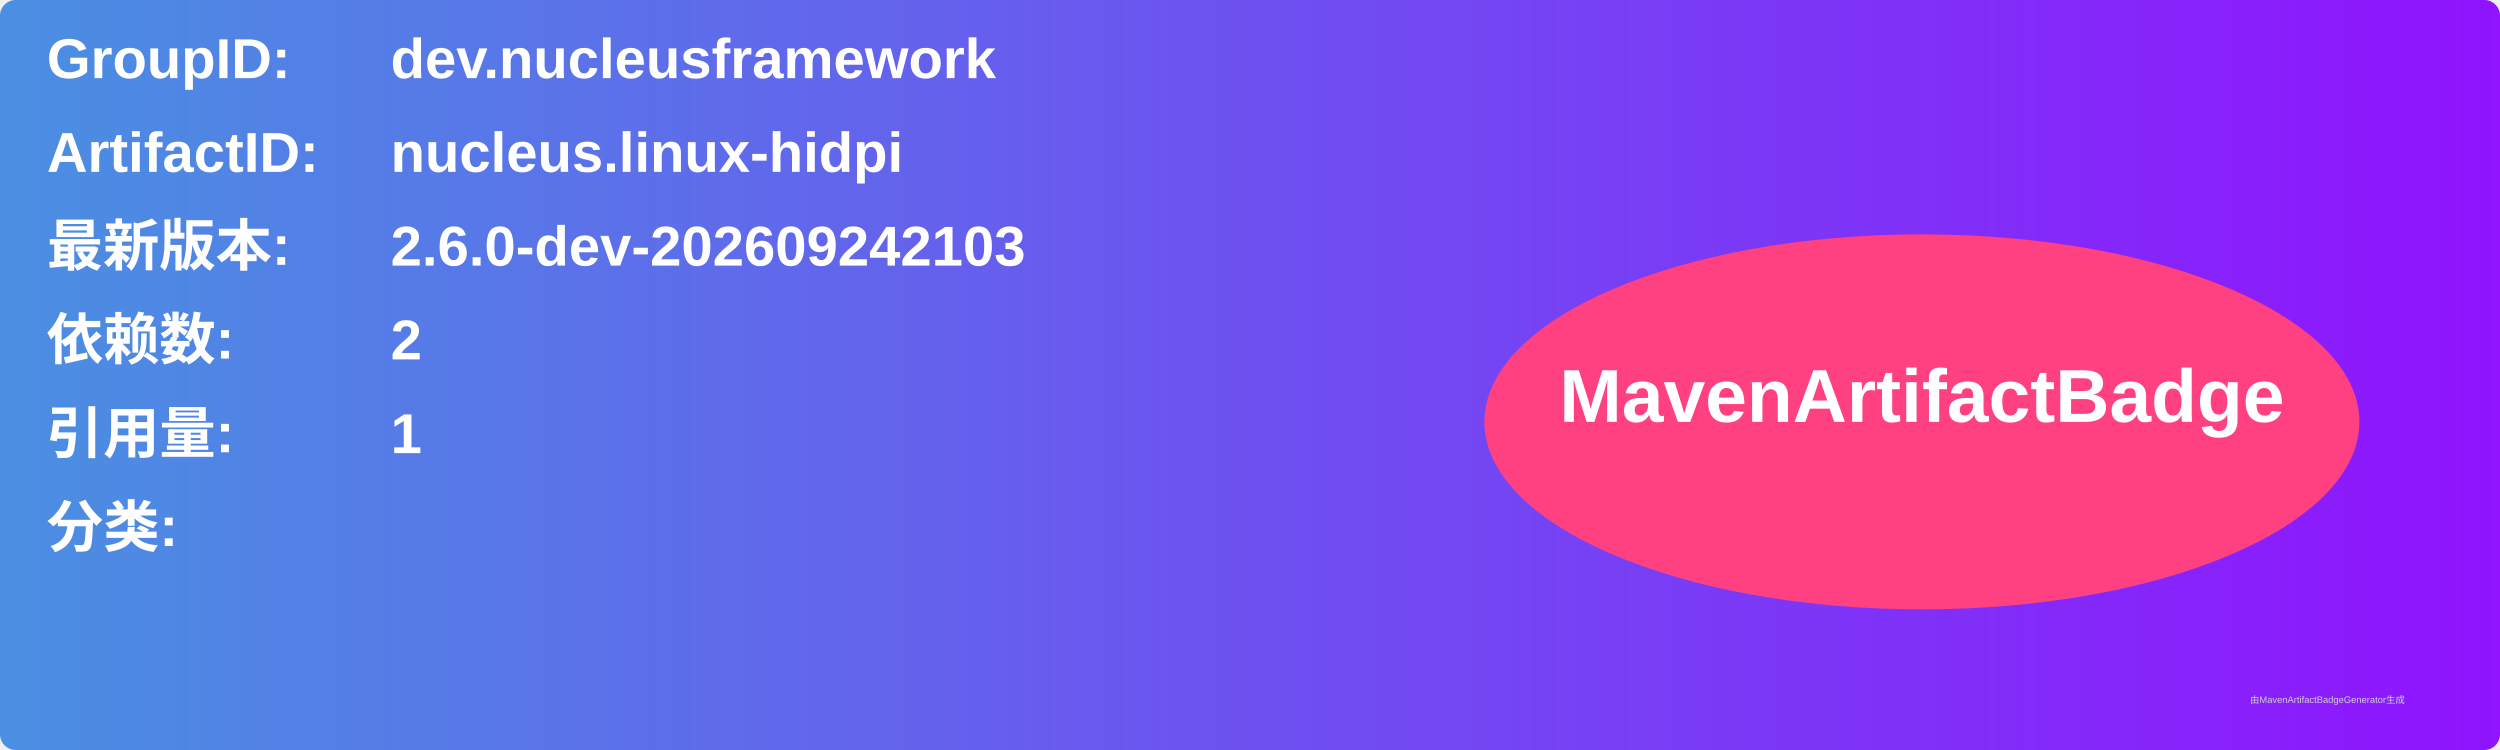
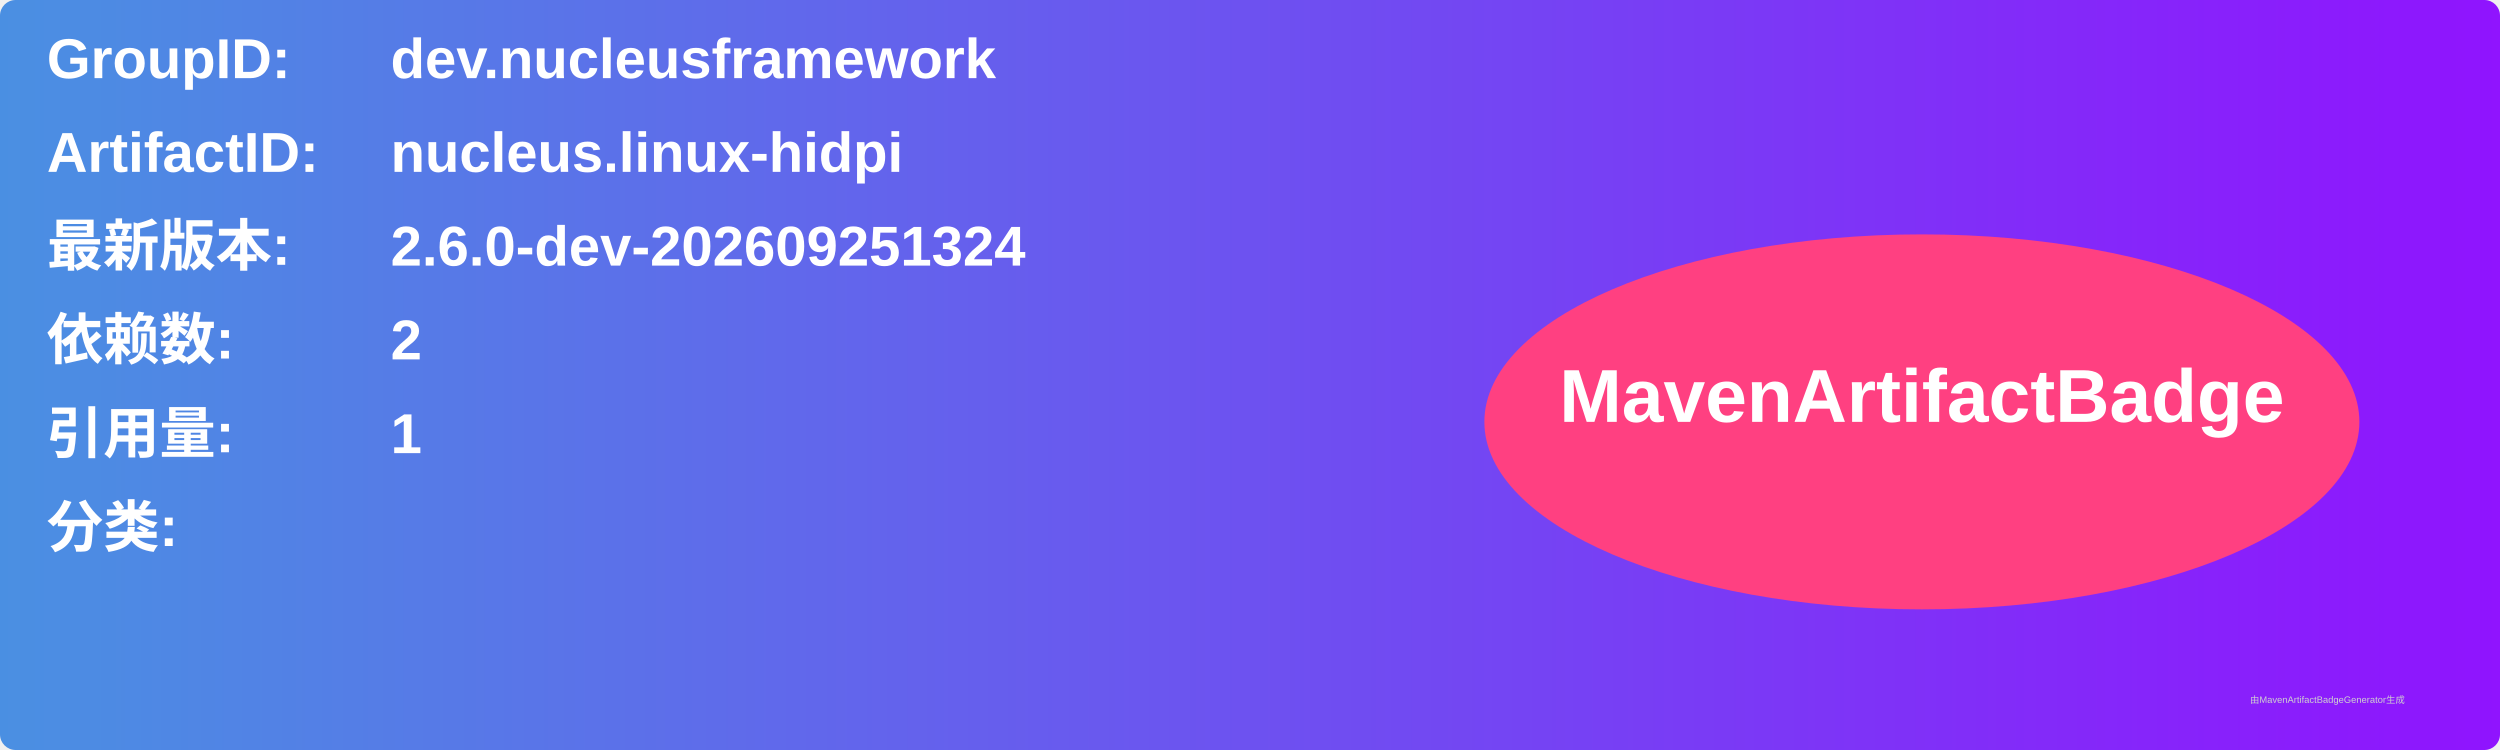
<svg xmlns="http://www.w3.org/2000/svg" width="800" height="240" viewBox="0 0 800 240">
  <linearGradient id="grad" x1="0%" y1="0%" x2="100%" y2="0%">
    <stop offset="0%" stop-color="#4a90e2" />
    <stop offset="100%" stop-color="#9013fe" />
  </linearGradient>
  <rect width="100%" height="100%" rx="5" ry="5" fill="url(#grad)" />
  <g transform="translate(15, 15)">
    <text x="0" y="10" font-family="Arial" font-size="18" fill="white" font-weight="bold" width="260">GroupID:</text>
    <text x="110" y="10" font-family="Arial" font-size="18" fill="white" font-weight="bold" width="460">dev.nucleusframework</text>
    <text x="0" y="40" font-family="Arial" font-size="18" fill="white" font-weight="bold" width="260">ArtifactID:</text>
    <text x="110" y="40" font-family="Arial" font-size="18" fill="white" font-weight="bold" width="460">nucleus.linux-hidpi</text>
    <text x="0" y="70" font-family="Arial" font-size="18" fill="white" font-weight="bold">最新版本:</text>
    <text x="110" y="70" font-family="Arial" font-size="18" fill="white" font-weight="bold">
-       <tspan font-weight="bold">2.6.0-dev-202609242103</tspan>
+       <tspan font-weight="bold">2.6.0-dev-202609251324</tspan>
    </text>
    <text x="0" y="100" font-family="Arial" font-size="18" fill="white" font-weight="bold">依赖数: </text>
    <text x="110" y="100" font-family="Arial" font-size="18" fill="white">
      <tspan font-weight="bold">2</tspan>
    </text>
    <text x="0" y="130" font-family="Arial" font-size="18" fill="white" font-weight="bold">引用量: </text>
    <text x="110" y="130" font-family="Arial" font-size="18" fill="white">
      <tspan font-weight="bold">1</tspan>
    </text>
    <text x="0" y="160" font-family="Arial" font-size="18" fill="white" font-weight="bold">分类:</text>
    <text x="10" y="190" font-family="Arial" font-size="10" fill="white">
      <tspan font-weight="bold" />
    </text>
    <ellipse cx="600" cy="120" rx="140" ry="60" fill="#ff4081" />
    <text x="600" y="120" text-anchor="middle" font-family="Arial" font-size="24" fill="white" font-weight="bold">MavenArtifactBadge</text>
  </g>
  <text x="720" y="225" font-family="Arial" font-size="3" fill="#d0d0d0">由MavenArtifactBadgeGenerator生成</text>
</svg>
